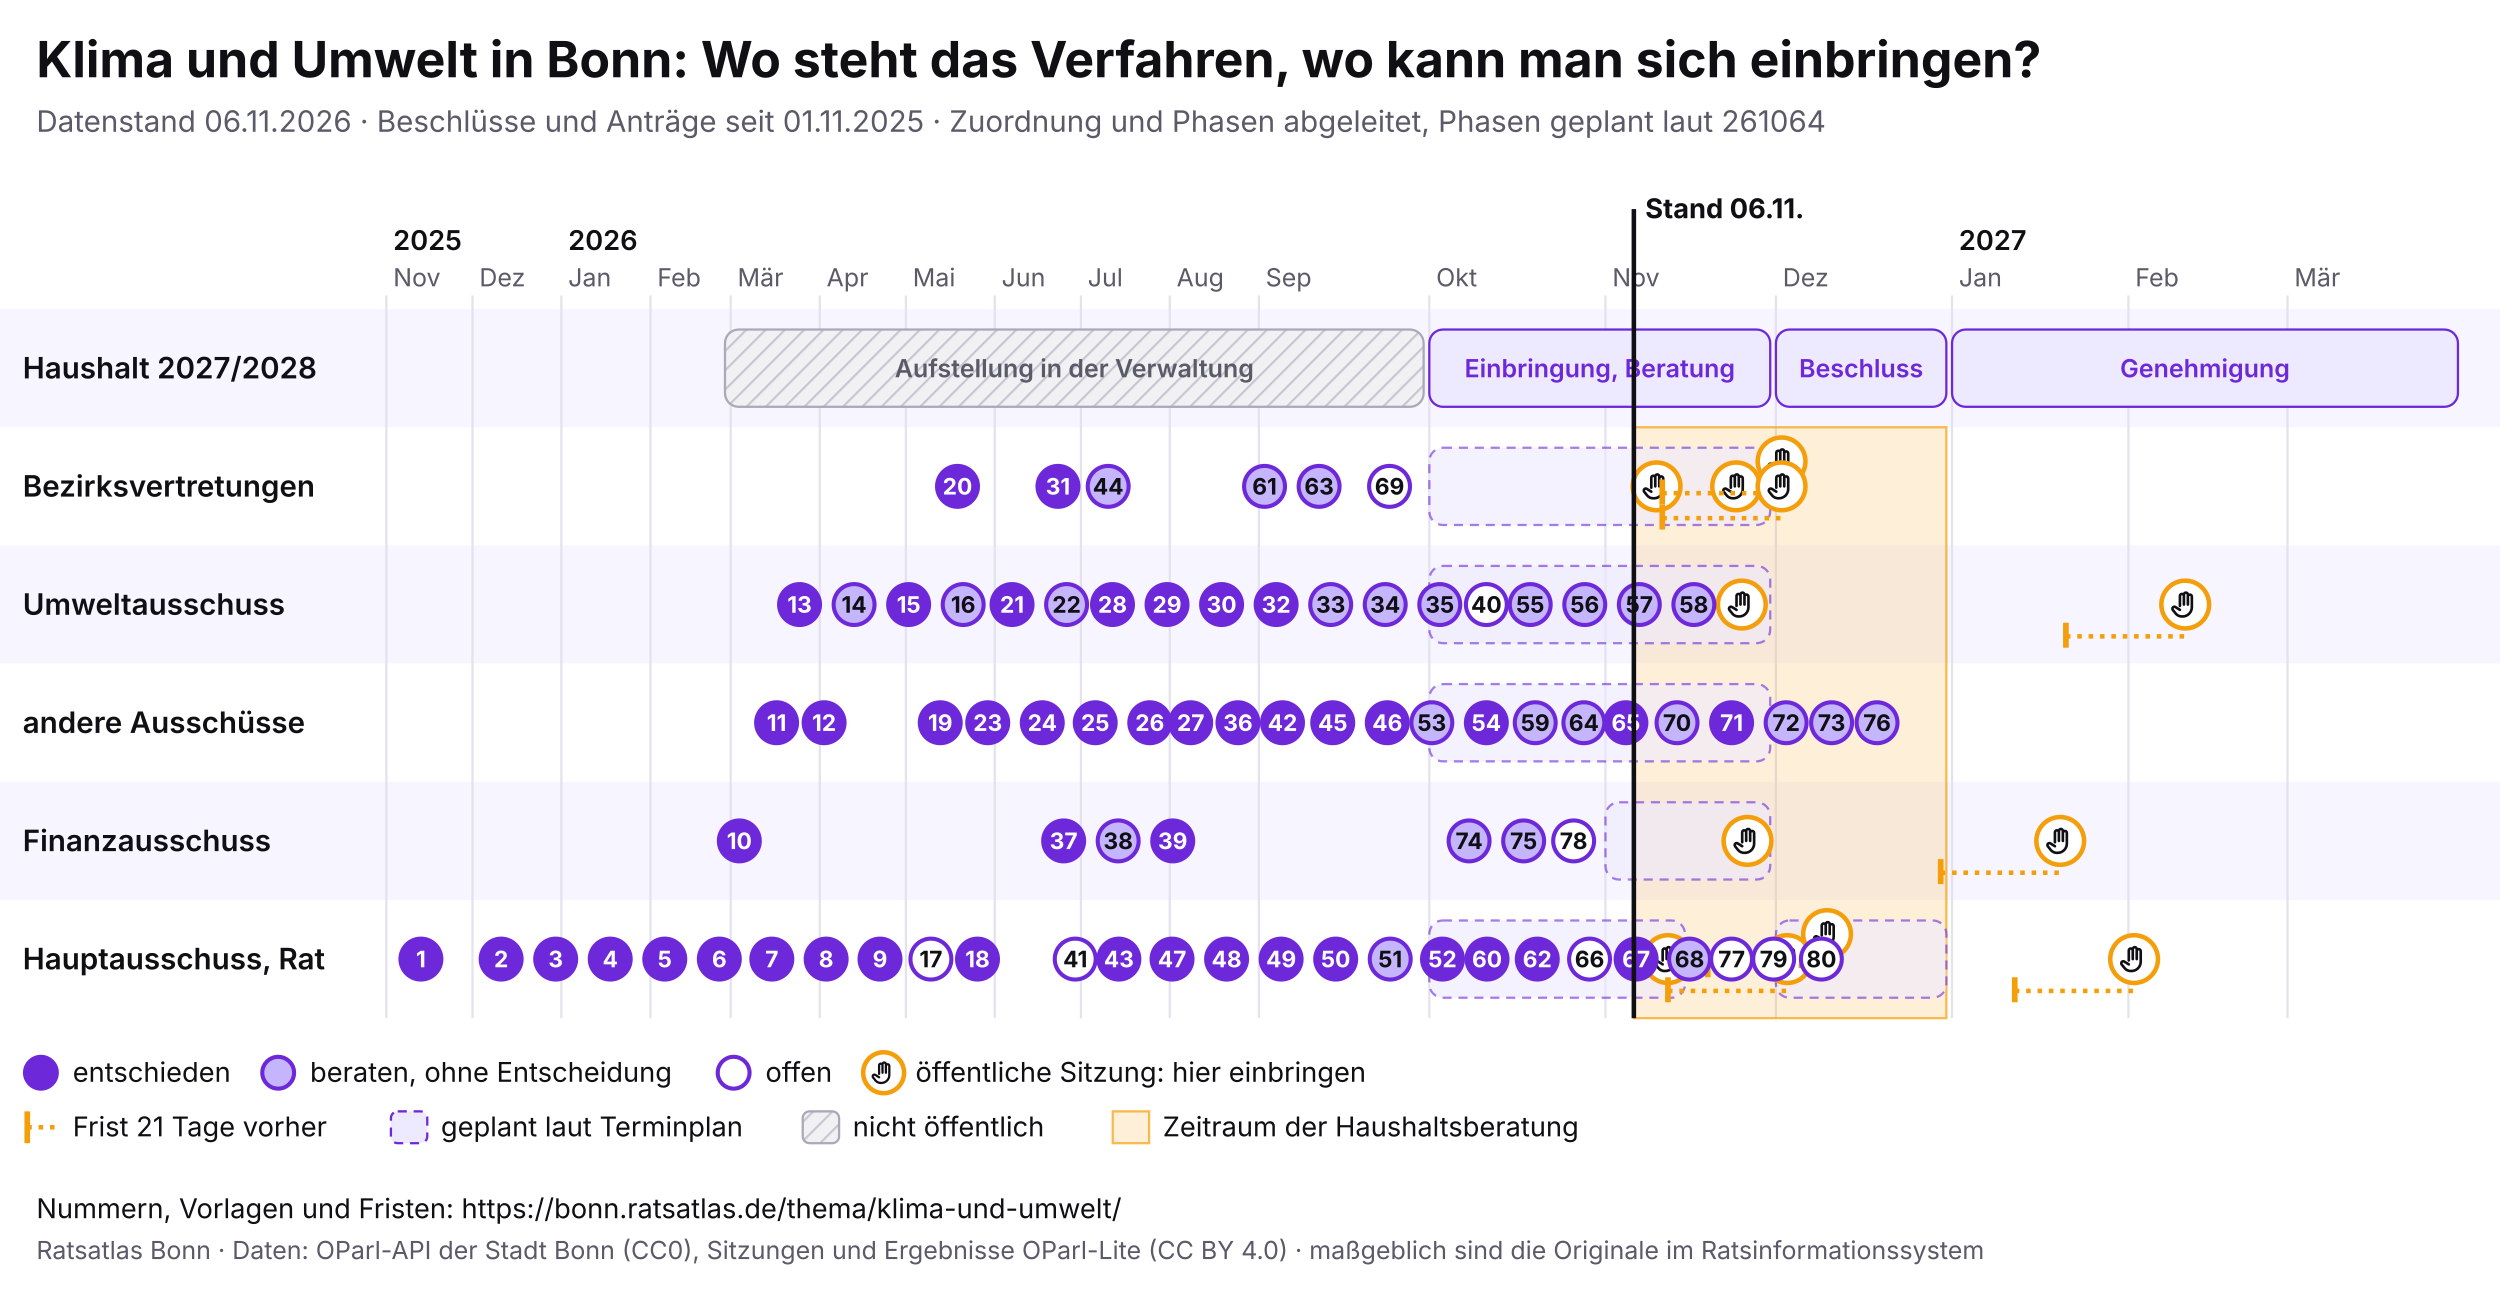
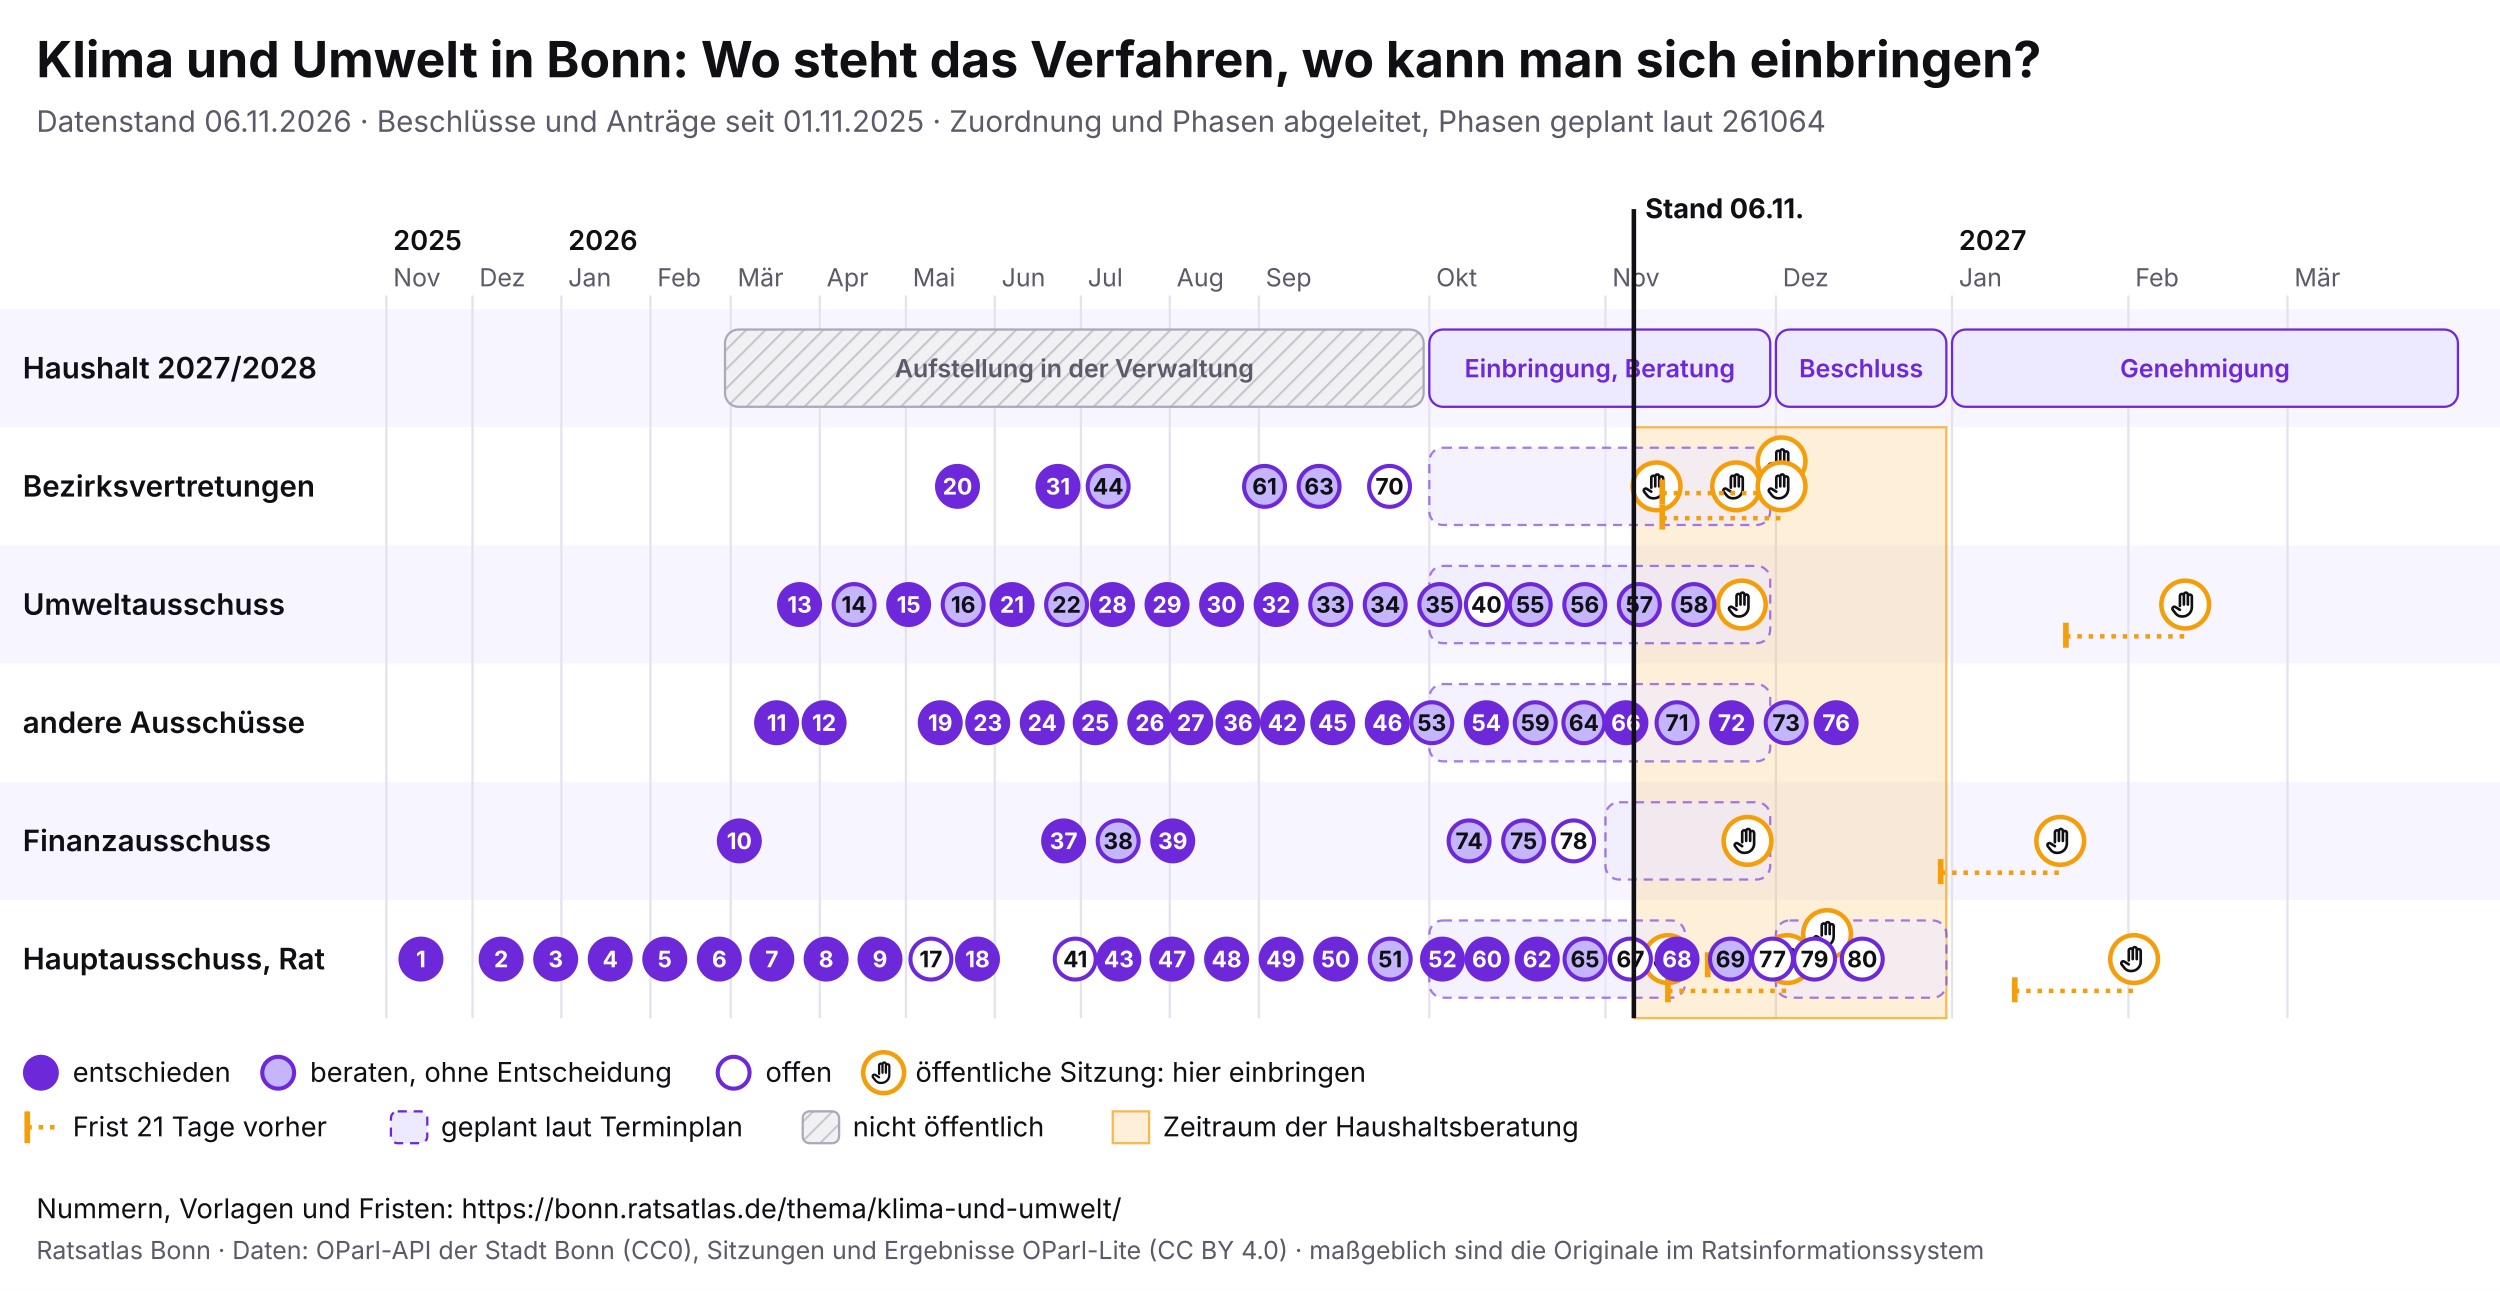
<svg xmlns="http://www.w3.org/2000/svg" viewBox="0 0 1100 568" width="1100" height="568" font-family="Inter, system-ui, sans-serif">
  <rect width="1100" height="568" fill="#ffffff" />
  <text x="16" y="34" font-size="22" font-weight="700" fill="#0f0f14">Klima und Umwelt in Bonn: Wo steht das Verfahren, wo kann man sich einbringen?</text>
  <text x="16" y="58" font-size="13" fill="#5a5a68">Datenstand 06.11.2026 · Beschlüsse und Anträge seit 01.11.2025 · Zuordnung und Phasen abgeleitet, Phasen geplant laut 261064</text>
  <svg x="0" y="74" width="1100" height="440" viewBox="0 0 1100 440" font-family="Inter, system-ui, sans-serif">
    <defs>
      <pattern id="pb-schraffur" width="6" height="6" patternUnits="userSpaceOnUse" patternTransform="rotate(45)">
        <rect width="6" height="6" fill="#f1f1f4" />
        <line x1="0" y1="0" x2="0" y2="6" stroke="#c9c9d3" stroke-width="2" />
      </pattern>
      <symbol id="pb-hand" viewBox="0 0 24 24">
        <path d="M8 13V5.5a1.5 1.5 0 0 1 3 0V12M11 11V4.5a1.5 1.5 0 0 1 3 0V12M14 11.5V6a1.5 1.5 0 0 1 3 0v8a7 7 0 0 1-7 7h-.6a6 6 0 0 1-4.5-2.1L2.6 16a1.5 1.5 0 0 1 2.2-2L8 16" />
      </symbol>
    </defs>
    <rect x="0" y="62" width="1100" height="52" fill="#f7f5ff" />
    <text x="10" y="92.5" font-size="13" font-weight="600" fill="#0f0f14">Haushalt 2027/2028</text>
    <rect x="0" y="114" width="1100" height="52" fill="#ffffff" />
    <text x="10" y="144.5" font-size="13" font-weight="600" fill="#0f0f14">Bezirksvertretungen</text>
    <rect x="0" y="166" width="1100" height="52" fill="#f7f5ff" />
    <text x="10" y="196.5" font-size="13" font-weight="600" fill="#0f0f14">Umweltausschuss</text>
    <rect x="0" y="218" width="1100" height="52" fill="#ffffff" />
    <text x="10" y="248.5" font-size="13" font-weight="600" fill="#0f0f14">andere Ausschüsse</text>
    <rect x="0" y="270" width="1100" height="52" fill="#f7f5ff" />
    <text x="10" y="300.5" font-size="13" font-weight="600" fill="#0f0f14">Finanzausschuss</text>
    <rect x="0" y="322" width="1100" height="52" fill="#ffffff" />
    <text x="10" y="352.5" font-size="13" font-weight="600" fill="#0f0f14">Hauptausschuss, Rat</text>
    <line x1="170.0" y1="56" x2="170.0" y2="374" stroke="#e4e2ee" />
    <text x="173.0" y="52" font-size="11" fill="#5a5a68">Nov</text>
    <text x="173.0" y="36" font-size="12" font-weight="600" fill="#0f0f14">2025</text>
    <line x1="207.9" y1="56" x2="207.9" y2="374" stroke="#e4e2ee" />
    <text x="210.9" y="52" font-size="11" fill="#5a5a68">Dez</text>
    <line x1="247.0" y1="56" x2="247.0" y2="374" stroke="#e4e2ee" />
    <text x="250.0" y="52" font-size="11" fill="#5a5a68">Jan</text>
    <text x="250.0" y="36" font-size="12" font-weight="600" fill="#0f0f14">2026</text>
    <line x1="286.2" y1="56" x2="286.2" y2="374" stroke="#e4e2ee" />
    <text x="289.2" y="52" font-size="11" fill="#5a5a68">Feb</text>
    <line x1="321.5" y1="56" x2="321.5" y2="374" stroke="#e4e2ee" />
    <text x="324.5" y="52" font-size="11" fill="#5a5a68">Mär</text>
    <line x1="360.7" y1="56" x2="360.7" y2="374" stroke="#e4e2ee" />
    <text x="363.7" y="52" font-size="11" fill="#5a5a68">Apr</text>
    <line x1="398.6" y1="56" x2="398.6" y2="374" stroke="#e4e2ee" />
    <text x="401.6" y="52" font-size="11" fill="#5a5a68">Mai</text>
    <line x1="437.7" y1="56" x2="437.7" y2="374" stroke="#e4e2ee" />
    <text x="440.7" y="52" font-size="11" fill="#5a5a68">Jun</text>
    <line x1="475.6" y1="56" x2="475.6" y2="374" stroke="#e4e2ee" />
    <text x="478.6" y="52" font-size="11" fill="#5a5a68">Jul</text>
    <line x1="514.7" y1="56" x2="514.7" y2="374" stroke="#e4e2ee" />
    <text x="517.7" y="52" font-size="11" fill="#5a5a68">Aug</text>
    <line x1="553.9" y1="56" x2="553.9" y2="374" stroke="#e4e2ee" />
    <text x="556.9" y="52" font-size="11" fill="#5a5a68">Sep</text>
    <line x1="628.9" y1="56" x2="628.9" y2="374" stroke="#e4e2ee" />
    <text x="631.9" y="52" font-size="11" fill="#5a5a68">Okt</text>
    <line x1="706.4" y1="56" x2="706.4" y2="374" stroke="#e4e2ee" />
    <text x="709.4" y="52" font-size="11" fill="#5a5a68">Nov</text>
    <line x1="781.4" y1="56" x2="781.4" y2="374" stroke="#e4e2ee" />
    <text x="784.4" y="52" font-size="11" fill="#5a5a68">Dez</text>
    <line x1="858.9" y1="56" x2="858.9" y2="374" stroke="#e4e2ee" />
    <text x="861.9" y="52" font-size="11" fill="#5a5a68">Jan</text>
    <text x="861.9" y="36" font-size="12" font-weight="600" fill="#0f0f14">2027</text>
    <line x1="936.5" y1="56" x2="936.5" y2="374" stroke="#e4e2ee" />
    <text x="939.5" y="52" font-size="11" fill="#5a5a68">Feb</text>
    <line x1="1006.5" y1="56" x2="1006.5" y2="374" stroke="#e4e2ee" />
    <text x="1009.5" y="52" font-size="11" fill="#5a5a68">Mär</text>
    <rect x="718.9" y="114" width="137.5" height="260" fill="#f59e0b" fill-opacity="0.16" stroke="#f59e0b" stroke-opacity="0.7" />
    <g>
      <rect x="319.0" y="71" width="307.4" height="34" rx="6" fill="url(#pb-schraffur)" stroke="#a9a9b8" />
      <text x="472.7" y="92.0" font-size="11" text-anchor="middle" font-weight="600" fill="#5a5a68">Aufstellung in der Verwaltung</text>
    </g>
    <g>
      <rect x="628.9" y="71" width="150.0" height="34" rx="6" fill="#ede9fe" stroke="#6d28d9" />
      <text x="703.9" y="92.0" font-size="11" text-anchor="middle" font-weight="600" fill="#6d28d9">Einbringung, Beratung</text>
    </g>
    <g>
      <rect x="781.4" y="71" width="75.0" height="34" rx="6" fill="#ede9fe" stroke="#6d28d9" />
      <text x="818.9" y="92.0" font-size="11" text-anchor="middle" font-weight="600" fill="#6d28d9">Beschluss</text>
    </g>
    <g>
      <rect x="858.9" y="71" width="222.6" height="34" rx="6" fill="#ede9fe" stroke="#6d28d9" />
      <text x="970.2" y="92.0" font-size="11" text-anchor="middle" font-weight="600" fill="#6d28d9">Genehmigung</text>
    </g>
    <g>
      <rect x="628.9" y="123" width="150.0" height="34" rx="6" fill="#ede9fe" fill-opacity="0.6" stroke="#6d28d9" stroke-opacity="0.6" stroke-dasharray="4 3" />
    </g>
    <g>
      <rect x="628.9" y="175" width="150.0" height="34" rx="6" fill="#ede9fe" fill-opacity="0.6" stroke="#6d28d9" stroke-opacity="0.6" stroke-dasharray="4 3" />
    </g>
    <g>
      <rect x="628.9" y="227" width="150.0" height="34" rx="6" fill="#ede9fe" fill-opacity="0.6" stroke="#6d28d9" stroke-opacity="0.6" stroke-dasharray="4 3" />
    </g>
    <g>
      <rect x="706.4" y="279" width="72.5" height="34" rx="6" fill="#ede9fe" fill-opacity="0.6" stroke="#6d28d9" stroke-opacity="0.6" stroke-dasharray="4 3" />
    </g>
    <g>
      <rect x="628.9" y="331" width="112.5" height="34" rx="6" fill="#ede9fe" fill-opacity="0.6" stroke="#6d28d9" stroke-opacity="0.6" stroke-dasharray="4 3" />
    </g>
    <g>
      <rect x="781.4" y="331" width="75.0" height="34" rx="6" fill="#ede9fe" fill-opacity="0.6" stroke="#6d28d9" stroke-opacity="0.6" stroke-dasharray="4 3" />
    </g>
    <g>
      <circle cx="728.9" cy="140.0" r="10.5" fill="#fff" stroke="#f59e0b" stroke-width="2" />
      <use href="#pb-hand" x="721.9" y="133.0" width="14" height="14" fill="none" stroke="#0f0f14" stroke-width="2" stroke-linecap="round" stroke-linejoin="round" />
    </g>
    <g>
      <circle cx="733.9" cy="348.0" r="10.5" fill="#fff" stroke="#f59e0b" stroke-width="2" />
      <use href="#pb-hand" x="726.9" y="341.0" width="14" height="14" fill="none" stroke="#0f0f14" stroke-width="2" stroke-linecap="round" stroke-linejoin="round" />
    </g>
    <g>
      <circle cx="763.9" cy="140.0" r="10.5" fill="#fff" stroke="#f59e0b" stroke-width="2" />
      <use href="#pb-hand" x="756.9" y="133.0" width="14" height="14" fill="none" stroke="#0f0f14" stroke-width="2" stroke-linecap="round" stroke-linejoin="round" />
    </g>
    <g>
      <circle cx="766.4" cy="192.0" r="10.5" fill="#fff" stroke="#f59e0b" stroke-width="2" />
      <use href="#pb-hand" x="759.4" y="185.0" width="14" height="14" fill="none" stroke="#0f0f14" stroke-width="2" stroke-linecap="round" stroke-linejoin="round" />
    </g>
    <g>
      <circle cx="768.9" cy="296.0" r="10.5" fill="#fff" stroke="#f59e0b" stroke-width="2" />
      <use href="#pb-hand" x="761.9" y="289.0" width="14" height="14" fill="none" stroke="#0f0f14" stroke-width="2" stroke-linecap="round" stroke-linejoin="round" />
    </g>
    <line x1="731.4" y1="143.0" x2="783.9" y2="143.0" stroke="#f59e0b" stroke-width="2" stroke-dasharray="2 3" />
    <line x1="731.4" y1="137.0" x2="731.4" y2="148.0" stroke="#f59e0b" stroke-width="2.5" />
    <g>
      <circle cx="783.9" cy="129.0" r="10.5" fill="#fff" stroke="#f59e0b" stroke-width="2" />
      <use href="#pb-hand" x="776.9" y="122.0" width="14" height="14" fill="none" stroke="#0f0f14" stroke-width="2" stroke-linecap="round" stroke-linejoin="round" />
    </g>
    <line x1="731.4" y1="154.0" x2="783.9" y2="154.0" stroke="#f59e0b" stroke-width="2" stroke-dasharray="2 3" />
    <line x1="731.4" y1="148.0" x2="731.4" y2="159.0" stroke="#f59e0b" stroke-width="2.5" />
    <g>
      <circle cx="783.9" cy="140.0" r="10.5" fill="#fff" stroke="#f59e0b" stroke-width="2" />
      <use href="#pb-hand" x="776.9" y="133.0" width="14" height="14" fill="none" stroke="#0f0f14" stroke-width="2" stroke-linecap="round" stroke-linejoin="round" />
    </g>
    <line x1="733.9" y1="362.0" x2="786.4" y2="362.0" stroke="#f59e0b" stroke-width="2" stroke-dasharray="2 3" />
    <line x1="733.9" y1="356.0" x2="733.9" y2="367.0" stroke="#f59e0b" stroke-width="2.5" />
    <g>
      <circle cx="786.4" cy="348.0" r="10.5" fill="#fff" stroke="#f59e0b" stroke-width="2" />
      <use href="#pb-hand" x="779.4" y="341.0" width="14" height="14" fill="none" stroke="#0f0f14" stroke-width="2" stroke-linecap="round" stroke-linejoin="round" />
    </g>
    <line x1="751.4" y1="351.0" x2="803.9" y2="351.0" stroke="#f59e0b" stroke-width="2" stroke-dasharray="2 3" />
    <line x1="751.4" y1="345.0" x2="751.4" y2="356.0" stroke="#f59e0b" stroke-width="2.5" />
    <g>
      <circle cx="803.9" cy="337.0" r="10.5" fill="#fff" stroke="#f59e0b" stroke-width="2" />
      <use href="#pb-hand" x="796.9" y="330.0" width="14" height="14" fill="none" stroke="#0f0f14" stroke-width="2" stroke-linecap="round" stroke-linejoin="round" />
    </g>
    <line x1="853.9" y1="310.0" x2="906.5" y2="310.0" stroke="#f59e0b" stroke-width="2" stroke-dasharray="2 3" />
    <line x1="853.9" y1="304.0" x2="853.9" y2="315.0" stroke="#f59e0b" stroke-width="2.5" />
    <g>
      <circle cx="906.5" cy="296.0" r="10.5" fill="#fff" stroke="#f59e0b" stroke-width="2" />
      <use href="#pb-hand" x="899.5" y="289.0" width="14" height="14" fill="none" stroke="#0f0f14" stroke-width="2" stroke-linecap="round" stroke-linejoin="round" />
    </g>
    <line x1="886.5" y1="362.0" x2="939.0" y2="362.0" stroke="#f59e0b" stroke-width="2" stroke-dasharray="2 3" />
    <line x1="886.5" y1="356.0" x2="886.5" y2="367.0" stroke="#f59e0b" stroke-width="2.5" />
    <g>
      <circle cx="939.0" cy="348.0" r="10.5" fill="#fff" stroke="#f59e0b" stroke-width="2" />
      <use href="#pb-hand" x="932.0" y="341.0" width="14" height="14" fill="none" stroke="#0f0f14" stroke-width="2" stroke-linecap="round" stroke-linejoin="round" />
    </g>
    <line x1="909.0" y1="206.0" x2="961.5" y2="206.0" stroke="#f59e0b" stroke-width="2" stroke-dasharray="2 3" />
    <line x1="909.0" y1="200.0" x2="909.0" y2="211.0" stroke="#f59e0b" stroke-width="2.5" />
    <g>
      <circle cx="961.5" cy="192.0" r="10.5" fill="#fff" stroke="#f59e0b" stroke-width="2" />
      <use href="#pb-hand" x="954.5" y="185.0" width="14" height="14" fill="none" stroke="#0f0f14" stroke-width="2" stroke-linecap="round" stroke-linejoin="round" />
    </g>
    <g>
      <circle cx="185.2" cy="348.0" r="9" fill="#6d28d9" stroke="#6d28d9" stroke-width="1.8" />
      <text x="185.2" y="351.6" font-size="10" font-weight="700" text-anchor="middle" fill="#fff">1</text>
    </g>
    <g>
      <circle cx="220.5" cy="348.0" r="9" fill="#6d28d9" stroke="#6d28d9" stroke-width="1.8" />
      <text x="220.5" y="351.6" font-size="10" font-weight="700" text-anchor="middle" fill="#fff">2</text>
    </g>
    <g>
      <circle cx="244.5" cy="348.0" r="9" fill="#6d28d9" stroke="#6d28d9" stroke-width="1.8" />
      <text x="244.5" y="351.6" font-size="10" font-weight="700" text-anchor="middle" fill="#fff">3</text>
    </g>
    <g>
      <circle cx="268.5" cy="348.0" r="9" fill="#6d28d9" stroke="#6d28d9" stroke-width="1.8" />
      <text x="268.5" y="351.6" font-size="10" font-weight="700" text-anchor="middle" fill="#fff">4</text>
    </g>
    <g>
      <circle cx="292.5" cy="348.0" r="9" fill="#6d28d9" stroke="#6d28d9" stroke-width="1.8" />
      <text x="292.5" y="351.6" font-size="10" font-weight="700" text-anchor="middle" fill="#fff">5</text>
    </g>
    <g>
      <circle cx="316.5" cy="348.0" r="9" fill="#6d28d9" stroke="#6d28d9" stroke-width="1.8" />
      <text x="316.5" y="351.6" font-size="10" font-weight="700" text-anchor="middle" fill="#fff">6</text>
    </g>
    <g>
      <circle cx="339.6" cy="348.0" r="9" fill="#6d28d9" stroke="#6d28d9" stroke-width="1.8" />
      <text x="339.6" y="351.6" font-size="10" font-weight="700" text-anchor="middle" fill="#fff">7</text>
    </g>
    <g>
      <circle cx="363.5" cy="348.0" r="9" fill="#6d28d9" stroke="#6d28d9" stroke-width="1.8" />
      <text x="363.5" y="351.6" font-size="10" font-weight="700" text-anchor="middle" fill="#fff">8</text>
    </g>
    <g>
      <circle cx="387.2" cy="348.0" r="9" fill="#6d28d9" stroke="#6d28d9" stroke-width="1.8" />
      <text x="387.2" y="351.6" font-size="10" font-weight="700" text-anchor="middle" fill="#fff">9</text>
    </g>
    <g>
      <circle cx="325.3" cy="296.0" r="9" fill="#6d28d9" stroke="#6d28d9" stroke-width="1.8" />
      <text x="325.3" y="299.6" font-size="10" font-weight="700" text-anchor="middle" fill="#fff">10</text>
    </g>
    <g>
      <circle cx="341.7" cy="244.0" r="9" fill="#6d28d9" stroke="#6d28d9" stroke-width="1.8" />
      <text x="341.7" y="247.6" font-size="10" font-weight="700" text-anchor="middle" fill="#fff">11</text>
    </g>
    <g>
      <circle cx="362.6" cy="244.0" r="9" fill="#6d28d9" stroke="#6d28d9" stroke-width="1.8" />
      <text x="362.6" y="247.6" font-size="10" font-weight="700" text-anchor="middle" fill="#fff">12</text>
    </g>
    <g>
      <circle cx="351.8" cy="192.0" r="9" fill="#6d28d9" stroke="#6d28d9" stroke-width="1.8" />
      <text x="351.8" y="195.6" font-size="10" font-weight="700" text-anchor="middle" fill="#fff">13</text>
    </g>
    <g>
      <circle cx="375.8" cy="192.0" r="9" fill="#c4b5fd" stroke="#6d28d9" stroke-width="1.8" />
      <text x="375.8" y="195.6" font-size="10" font-weight="700" text-anchor="middle" fill="#0f0f14">14</text>
    </g>
    <g>
      <circle cx="399.8" cy="192.0" r="9" fill="#6d28d9" stroke="#6d28d9" stroke-width="1.8" />
      <text x="399.8" y="195.6" font-size="10" font-weight="700" text-anchor="middle" fill="#fff">15</text>
    </g>
    <g>
      <circle cx="423.8" cy="192.0" r="9" fill="#c4b5fd" stroke="#6d28d9" stroke-width="1.8" />
      <text x="423.8" y="195.6" font-size="10" font-weight="700" text-anchor="middle" fill="#0f0f14">16</text>
    </g>
    <g>
      <circle cx="409.6" cy="348.0" r="9" fill="#fff" stroke="#6d28d9" stroke-width="1.8" />
      <text x="409.6" y="351.6" font-size="10" font-weight="700" text-anchor="middle" fill="#0f0f14">17</text>
    </g>
    <g>
      <circle cx="430.1" cy="348.0" r="9" fill="#6d28d9" stroke="#6d28d9" stroke-width="1.8" />
      <text x="430.1" y="351.6" font-size="10" font-weight="700" text-anchor="middle" fill="#fff">18</text>
    </g>
    <g>
      <circle cx="413.7" cy="244.0" r="9" fill="#6d28d9" stroke="#6d28d9" stroke-width="1.8" />
      <text x="413.7" y="247.6" font-size="10" font-weight="700" text-anchor="middle" fill="#fff">19</text>
    </g>
    <g>
      <circle cx="421.3" cy="140.0" r="9" fill="#6d28d9" stroke="#6d28d9" stroke-width="1.8" />
      <text x="421.3" y="143.6" font-size="10" font-weight="700" text-anchor="middle" fill="#fff">20</text>
    </g>
    <g>
      <circle cx="445.3" cy="192.0" r="9" fill="#6d28d9" stroke="#6d28d9" stroke-width="1.8" />
      <text x="445.3" y="195.6" font-size="10" font-weight="700" text-anchor="middle" fill="#fff">21</text>
    </g>
    <g>
      <circle cx="469.3" cy="192.0" r="9" fill="#c4b5fd" stroke="#6d28d9" stroke-width="1.8" />
      <text x="469.3" y="195.6" font-size="10" font-weight="700" text-anchor="middle" fill="#0f0f14">22</text>
    </g>
    <g>
      <circle cx="434.6" cy="244.0" r="9" fill="#6d28d9" stroke="#6d28d9" stroke-width="1.8" />
      <text x="434.6" y="247.6" font-size="10" font-weight="700" text-anchor="middle" fill="#fff">23</text>
    </g>
    <g>
      <circle cx="458.6" cy="244.0" r="9" fill="#6d28d9" stroke="#6d28d9" stroke-width="1.8" />
      <text x="458.6" y="247.6" font-size="10" font-weight="700" text-anchor="middle" fill="#fff">24</text>
    </g>
    <g>
      <circle cx="481.9" cy="244.0" r="9" fill="#6d28d9" stroke="#6d28d9" stroke-width="1.8" />
      <text x="481.9" y="247.6" font-size="10" font-weight="700" text-anchor="middle" fill="#fff">25</text>
    </g>
    <g>
      <circle cx="505.9" cy="244.0" r="9" fill="#6d28d9" stroke="#6d28d9" stroke-width="1.8" />
      <text x="505.9" y="247.6" font-size="10" font-weight="700" text-anchor="middle" fill="#fff">26</text>
    </g>
    <g>
      <circle cx="523.9" cy="244.0" r="9" fill="#6d28d9" stroke="#6d28d9" stroke-width="1.8" />
      <text x="523.9" y="247.6" font-size="10" font-weight="700" text-anchor="middle" fill="#fff">27</text>
    </g>
    <g>
      <circle cx="489.5" cy="192.0" r="9" fill="#6d28d9" stroke="#6d28d9" stroke-width="1.8" />
      <text x="489.5" y="195.6" font-size="10" font-weight="700" text-anchor="middle" fill="#fff">28</text>
    </g>
    <g>
      <circle cx="513.5" cy="192.0" r="9" fill="#6d28d9" stroke="#6d28d9" stroke-width="1.8" />
      <text x="513.5" y="195.6" font-size="10" font-weight="700" text-anchor="middle" fill="#fff">29</text>
    </g>
    <g>
      <circle cx="537.5" cy="192.0" r="9" fill="#6d28d9" stroke="#6d28d9" stroke-width="1.8" />
      <text x="537.5" y="195.6" font-size="10" font-weight="700" text-anchor="middle" fill="#fff">30</text>
    </g>
    <g>
      <circle cx="465.5" cy="140.0" r="9" fill="#6d28d9" stroke="#6d28d9" stroke-width="1.8" />
      <text x="465.5" y="143.6" font-size="10" font-weight="700" text-anchor="middle" fill="#fff">31</text>
    </g>
    <g>
      <circle cx="561.5" cy="192.0" r="9" fill="#6d28d9" stroke="#6d28d9" stroke-width="1.8" />
      <text x="561.5" y="195.6" font-size="10" font-weight="700" text-anchor="middle" fill="#fff">32</text>
    </g>
    <g>
      <circle cx="585.5" cy="192.0" r="9" fill="#c4b5fd" stroke="#6d28d9" stroke-width="1.8" />
      <text x="585.5" y="195.6" font-size="10" font-weight="700" text-anchor="middle" fill="#0f0f14">33</text>
    </g>
    <g>
      <circle cx="609.5" cy="192.0" r="9" fill="#c4b5fd" stroke="#6d28d9" stroke-width="1.8" />
      <text x="609.5" y="195.6" font-size="10" font-weight="700" text-anchor="middle" fill="#0f0f14">34</text>
    </g>
    <g>
      <circle cx="633.5" cy="192.0" r="9" fill="#c4b5fd" stroke="#6d28d9" stroke-width="1.8" />
      <text x="633.5" y="195.6" font-size="10" font-weight="700" text-anchor="middle" fill="#0f0f14">35</text>
    </g>
    <g>
      <circle cx="544.7" cy="244.0" r="9" fill="#6d28d9" stroke="#6d28d9" stroke-width="1.8" />
      <text x="544.7" y="247.6" font-size="10" font-weight="700" text-anchor="middle" fill="#fff">36</text>
    </g>
    <g>
      <circle cx="468.0" cy="296.0" r="9" fill="#6d28d9" stroke="#6d28d9" stroke-width="1.8" />
      <text x="468.0" y="299.6" font-size="10" font-weight="700" text-anchor="middle" fill="#fff">37</text>
    </g>
    <g>
      <circle cx="492.0" cy="296.0" r="9" fill="#c4b5fd" stroke="#6d28d9" stroke-width="1.8" />
      <text x="492.0" y="299.6" font-size="10" font-weight="700" text-anchor="middle" fill="#0f0f14">38</text>
    </g>
    <g>
      <circle cx="516.0" cy="296.0" r="9" fill="#6d28d9" stroke="#6d28d9" stroke-width="1.8" />
      <text x="516.0" y="299.6" font-size="10" font-weight="700" text-anchor="middle" fill="#fff">39</text>
    </g>
    <g>
      <circle cx="654.0" cy="192.0" r="9" fill="#fff" stroke="#6d28d9" stroke-width="1.8" />
      <text x="654.0" y="195.6" font-size="10" font-weight="700" text-anchor="middle" fill="#0f0f14">40</text>
    </g>
    <g>
      <circle cx="473.1" cy="348.0" r="9" fill="#fff" stroke="#6d28d9" stroke-width="1.8" />
      <text x="473.1" y="351.6" font-size="10" font-weight="700" text-anchor="middle" fill="#0f0f14">41</text>
    </g>
    <g>
      <circle cx="564.3" cy="244.0" r="9" fill="#6d28d9" stroke="#6d28d9" stroke-width="1.8" />
      <text x="564.3" y="247.6" font-size="10" font-weight="700" text-anchor="middle" fill="#fff">42</text>
    </g>
    <g>
      <circle cx="492.3" cy="348.0" r="9" fill="#6d28d9" stroke="#6d28d9" stroke-width="1.8" />
      <text x="492.3" y="351.6" font-size="10" font-weight="700" text-anchor="middle" fill="#fff">43</text>
    </g>
    <g>
      <circle cx="487.6" cy="140.0" r="9" fill="#c4b5fd" stroke="#6d28d9" stroke-width="1.8" />
      <text x="487.6" y="143.6" font-size="10" font-weight="700" text-anchor="middle" fill="#0f0f14">44</text>
    </g>
    <g>
      <circle cx="586.4" cy="244.0" r="9" fill="#6d28d9" stroke="#6d28d9" stroke-width="1.8" />
      <text x="586.4" y="247.6" font-size="10" font-weight="700" text-anchor="middle" fill="#fff">45</text>
    </g>
    <g>
      <circle cx="610.4" cy="244.0" r="9" fill="#6d28d9" stroke="#6d28d9" stroke-width="1.8" />
      <text x="610.4" y="247.6" font-size="10" font-weight="700" text-anchor="middle" fill="#fff">46</text>
    </g>
    <g>
      <circle cx="515.7" cy="348.0" r="9" fill="#6d28d9" stroke="#6d28d9" stroke-width="1.8" />
      <text x="515.7" y="351.6" font-size="10" font-weight="700" text-anchor="middle" fill="#fff">47</text>
    </g>
    <g>
      <circle cx="539.7" cy="348.0" r="9" fill="#6d28d9" stroke="#6d28d9" stroke-width="1.8" />
      <text x="539.7" y="351.6" font-size="10" font-weight="700" text-anchor="middle" fill="#fff">48</text>
    </g>
    <g>
      <circle cx="563.7" cy="348.0" r="9" fill="#6d28d9" stroke="#6d28d9" stroke-width="1.8" />
      <text x="563.7" y="351.6" font-size="10" font-weight="700" text-anchor="middle" fill="#fff">49</text>
    </g>
    <g>
      <circle cx="587.7" cy="348.0" r="9" fill="#6d28d9" stroke="#6d28d9" stroke-width="1.8" />
      <text x="587.7" y="351.6" font-size="10" font-weight="700" text-anchor="middle" fill="#fff">50</text>
    </g>
    <g>
      <circle cx="611.7" cy="348.0" r="9" fill="#c4b5fd" stroke="#6d28d9" stroke-width="1.8" />
      <text x="611.7" y="351.6" font-size="10" font-weight="700" text-anchor="middle" fill="#0f0f14">51</text>
    </g>
    <g>
      <circle cx="634.7" cy="348.0" r="9" fill="#6d28d9" stroke="#6d28d9" stroke-width="1.8" />
      <text x="634.7" y="351.6" font-size="10" font-weight="700" text-anchor="middle" fill="#fff">52</text>
    </g>
    <g>
      <circle cx="630.0" cy="244.0" r="9" fill="#c4b5fd" stroke="#6d28d9" stroke-width="1.8" />
      <text x="630.0" y="247.6" font-size="10" font-weight="700" text-anchor="middle" fill="#0f0f14">53</text>
    </g>
    <g>
      <circle cx="654.0" cy="244.0" r="9" fill="#6d28d9" stroke="#6d28d9" stroke-width="1.8" />
      <text x="654.0" y="247.6" font-size="10" font-weight="700" text-anchor="middle" fill="#fff">54</text>
    </g>
    <g>
      <circle cx="673.3" cy="192.0" r="9" fill="#c4b5fd" stroke="#6d28d9" stroke-width="1.8" />
      <text x="673.3" y="195.6" font-size="10" font-weight="700" text-anchor="middle" fill="#0f0f14">55</text>
    </g>
    <g>
      <circle cx="697.3" cy="192.0" r="9" fill="#c4b5fd" stroke="#6d28d9" stroke-width="1.8" />
      <text x="697.3" y="195.6" font-size="10" font-weight="700" text-anchor="middle" fill="#0f0f14">56</text>
    </g>
    <g>
      <circle cx="721.3" cy="192.0" r="9" fill="#c4b5fd" stroke="#6d28d9" stroke-width="1.8" />
      <text x="721.3" y="195.6" font-size="10" font-weight="700" text-anchor="middle" fill="#0f0f14">57</text>
    </g>
    <g>
      <circle cx="745.3" cy="192.0" r="9" fill="#c4b5fd" stroke="#6d28d9" stroke-width="1.8" />
      <text x="745.3" y="195.6" font-size="10" font-weight="700" text-anchor="middle" fill="#0f0f14">58</text>
    </g>
    <g>
      <circle cx="675.5" cy="244.0" r="9" fill="#c4b5fd" stroke="#6d28d9" stroke-width="1.8" />
      <text x="675.5" y="247.6" font-size="10" font-weight="700" text-anchor="middle" fill="#0f0f14">59</text>
    </g>
    <g>
      <circle cx="654.3" cy="348.0" r="9" fill="#6d28d9" stroke="#6d28d9" stroke-width="1.8" />
      <text x="654.3" y="351.6" font-size="10" font-weight="700" text-anchor="middle" fill="#fff">60</text>
    </g>
    <g>
      <circle cx="556.4" cy="140.0" r="9" fill="#c4b5fd" stroke="#6d28d9" stroke-width="1.8" />
      <text x="556.4" y="143.6" font-size="10" font-weight="700" text-anchor="middle" fill="#0f0f14">61</text>
    </g>
    <g>
      <circle cx="676.4" cy="348.0" r="9" fill="#6d28d9" stroke="#6d28d9" stroke-width="1.8" />
      <text x="676.4" y="351.6" font-size="10" font-weight="700" text-anchor="middle" fill="#fff">62</text>
    </g>
    <g>
      <circle cx="580.4" cy="140.0" r="9" fill="#c4b5fd" stroke="#6d28d9" stroke-width="1.8" />
      <text x="580.4" y="143.6" font-size="10" font-weight="700" text-anchor="middle" fill="#0f0f14">63</text>
    </g>
    <g>
      <circle cx="696.9" cy="244.0" r="9" fill="#c4b5fd" stroke="#6d28d9" stroke-width="1.8" />
      <text x="696.9" y="247.6" font-size="10" font-weight="700" text-anchor="middle" fill="#0f0f14">64</text>
    </g>
    <g>
+       <circle cx="697.4" cy="348.0" r="9" fill="#c4b5fd" stroke="#6d28d9" stroke-width="1.8" />
+       <text x="697.4" y="351.6" font-size="10" font-weight="700" text-anchor="middle" fill="#0f0f14">65</text>
+     </g>
+     <g>
      <circle cx="715.4" cy="244.0" r="9" fill="#6d28d9" stroke="#6d28d9" stroke-width="1.8" />
-       <text x="715.4" y="247.6" font-size="10" font-weight="700" text-anchor="middle" fill="#fff">65</text>
-     </g>
-     <g>
-       <circle cx="699.4" cy="348.0" r="9" fill="#fff" stroke="#6d28d9" stroke-width="1.8" />
-       <text x="699.4" y="351.6" font-size="10" font-weight="700" text-anchor="middle" fill="#0f0f14">66</text>
-     </g>
-     <g>
-       <circle cx="719.9" cy="348.0" r="9" fill="#6d28d9" stroke="#6d28d9" stroke-width="1.8" />
-       <text x="719.9" y="351.6" font-size="10" font-weight="700" text-anchor="middle" fill="#fff">67</text>
-     </g>
-     <g>
-       <circle cx="743.4" cy="348.0" r="9" fill="#c4b5fd" stroke="#6d28d9" stroke-width="1.8" />
-       <text x="743.4" y="351.6" font-size="10" font-weight="700" text-anchor="middle" fill="#0f0f14">68</text>
+       <text x="715.4" y="247.6" font-size="10" font-weight="700" text-anchor="middle" fill="#fff">66</text>
+     </g>
+     <g>
+       <circle cx="717.4" cy="348.0" r="9" fill="#fff" stroke="#6d28d9" stroke-width="1.8" />
+       <text x="717.4" y="351.6" font-size="10" font-weight="700" text-anchor="middle" fill="#0f0f14">67</text>
+     </g>
+     <g>
+       <circle cx="737.9" cy="348.0" r="9" fill="#6d28d9" stroke="#6d28d9" stroke-width="1.8" />
+       <text x="737.9" y="351.6" font-size="10" font-weight="700" text-anchor="middle" fill="#fff">68</text>
+     </g>
+     <g>
+       <circle cx="761.4" cy="348.0" r="9" fill="#c4b5fd" stroke="#6d28d9" stroke-width="1.8" />
+       <text x="761.4" y="351.6" font-size="10" font-weight="700" text-anchor="middle" fill="#0f0f14">69</text>
    </g>
    <g>
      <circle cx="611.4" cy="140.0" r="9" fill="#fff" stroke="#6d28d9" stroke-width="1.8" />
-       <text x="611.4" y="143.6" font-size="10" font-weight="700" text-anchor="middle" fill="#0f0f14">69</text>
+       <text x="611.4" y="143.6" font-size="10" font-weight="700" text-anchor="middle" fill="#0f0f14">70</text>
    </g>
    <g>
      <circle cx="737.9" cy="244.0" r="9" fill="#c4b5fd" stroke="#6d28d9" stroke-width="1.8" />
-       <text x="737.9" y="247.6" font-size="10" font-weight="700" text-anchor="middle" fill="#0f0f14">70</text>
+       <text x="737.9" y="247.6" font-size="10" font-weight="700" text-anchor="middle" fill="#0f0f14">71</text>
    </g>
    <g>
      <circle cx="761.9" cy="244.0" r="9" fill="#6d28d9" stroke="#6d28d9" stroke-width="1.8" />
-       <text x="761.9" y="247.6" font-size="10" font-weight="700" text-anchor="middle" fill="#fff">71</text>
+       <text x="761.9" y="247.6" font-size="10" font-weight="700" text-anchor="middle" fill="#fff">72</text>
    </g>
    <g>
      <circle cx="785.9" cy="244.0" r="9" fill="#c4b5fd" stroke="#6d28d9" stroke-width="1.8" />
-       <text x="785.9" y="247.6" font-size="10" font-weight="700" text-anchor="middle" fill="#0f0f14">72</text>
-     </g>
-     <g>
-       <circle cx="805.9" cy="244.0" r="9" fill="#c4b5fd" stroke="#6d28d9" stroke-width="1.8" />
-       <text x="805.9" y="247.6" font-size="10" font-weight="700" text-anchor="middle" fill="#0f0f14">73</text>
+       <text x="785.9" y="247.6" font-size="10" font-weight="700" text-anchor="middle" fill="#0f0f14">73</text>
    </g>
    <g>
      <circle cx="646.4" cy="296.0" r="9" fill="#c4b5fd" stroke="#6d28d9" stroke-width="1.8" />
      <text x="646.4" y="299.6" font-size="10" font-weight="700" text-anchor="middle" fill="#0f0f14">74</text>
    </g>
    <g>
      <circle cx="670.4" cy="296.0" r="9" fill="#c4b5fd" stroke="#6d28d9" stroke-width="1.8" />
      <text x="670.4" y="299.6" font-size="10" font-weight="700" text-anchor="middle" fill="#0f0f14">75</text>
    </g>
    <g>
-       <circle cx="825.9" cy="244.0" r="9" fill="#c4b5fd" stroke="#6d28d9" stroke-width="1.8" />
-       <text x="825.9" y="247.6" font-size="10" font-weight="700" text-anchor="middle" fill="#0f0f14">76</text>
-     </g>
-     <g>
-       <circle cx="761.9" cy="348.0" r="9" fill="#fff" stroke="#6d28d9" stroke-width="1.8" />
-       <text x="761.9" y="351.6" font-size="10" font-weight="700" text-anchor="middle" fill="#0f0f14">77</text>
+       <circle cx="807.9" cy="244.0" r="9" fill="#6d28d9" stroke="#6d28d9" stroke-width="1.8" />
+       <text x="807.9" y="247.6" font-size="10" font-weight="700" text-anchor="middle" fill="#fff">76</text>
+     </g>
+     <g>
+       <circle cx="779.9" cy="348.0" r="9" fill="#fff" stroke="#6d28d9" stroke-width="1.8" />
+       <text x="779.9" y="351.6" font-size="10" font-weight="700" text-anchor="middle" fill="#0f0f14">77</text>
    </g>
    <g>
      <circle cx="692.4" cy="296.0" r="9" fill="#fff" stroke="#6d28d9" stroke-width="1.8" />
      <text x="692.4" y="299.6" font-size="10" font-weight="700" text-anchor="middle" fill="#0f0f14">78</text>
    </g>
    <g>
-       <circle cx="780.4" cy="348.0" r="9" fill="#fff" stroke="#6d28d9" stroke-width="1.8" />
-       <text x="780.4" y="351.6" font-size="10" font-weight="700" text-anchor="middle" fill="#0f0f14">79</text>
-     </g>
-     <g>
-       <circle cx="801.4" cy="348.0" r="9" fill="#fff" stroke="#6d28d9" stroke-width="1.8" />
-       <text x="801.4" y="351.6" font-size="10" font-weight="700" text-anchor="middle" fill="#0f0f14">80</text>
+       <circle cx="798.4" cy="348.0" r="9" fill="#fff" stroke="#6d28d9" stroke-width="1.8" />
+       <text x="798.4" y="351.6" font-size="10" font-weight="700" text-anchor="middle" fill="#0f0f14">79</text>
+     </g>
+     <g>
+       <circle cx="819.4" cy="348.0" r="9" fill="#fff" stroke="#6d28d9" stroke-width="1.8" />
+       <text x="819.4" y="351.6" font-size="10" font-weight="700" text-anchor="middle" fill="#0f0f14">80</text>
    </g>
    <line x1="718.9" y1="18" x2="718.9" y2="374" stroke="#0f0f14" stroke-width="2" pointer-events="none" />
    <text x="723.9" y="22" font-size="12" font-weight="700" fill="#0f0f14">Stand 06.11.</text>
    <circle cx="18" cy="398" r="7" fill="#6d28d9" stroke="#6d28d9" stroke-width="1.8" />
    <text x="32" y="402" font-size="12" fill="#0f0f14">entschieden</text>
    <circle cx="122.4" cy="398" r="7" fill="#c4b5fd" stroke="#6d28d9" stroke-width="1.8" />
    <text x="136.4" y="402" font-size="12" fill="#0f0f14">beraten, ohne Entscheidung</text>
    <circle cx="322.8" cy="398" r="7" fill="#fff" stroke="#6d28d9" stroke-width="1.8" />
    <text x="336.8" y="402" font-size="12" fill="#0f0f14">offen</text>
    <circle cx="388.8" cy="398" r="9" fill="#fff" stroke="#f59e0b" stroke-width="2" />
    <use href="#pb-hand" x="382.8" y="392" width="12" height="12" fill="none" stroke="#0f0f14" stroke-width="2" stroke-linecap="round" stroke-linejoin="round" />
    <text x="402.8" y="402" font-size="12" fill="#0f0f14">öffentliche Sitzung: hier einbringen</text>
    <line x1="12" y1="415" x2="12" y2="429" stroke="#f59e0b" stroke-width="2.5" />
    <line x1="12" y1="422" x2="26" y2="422" stroke="#f59e0b" stroke-width="2" stroke-dasharray="2 3" />
    <text x="32" y="426" font-size="12" fill="#0f0f14">Frist 21 Tage vorher</text>
    <rect x="172.0" y="415" width="16" height="14" rx="3" fill="#ede9fe" stroke="#6d28d9" stroke-dasharray="4 3" />
    <text x="194.0" y="426" font-size="12" fill="#0f0f14">geplant laut Terminplan</text>
    <rect x="353.2" y="415" width="16" height="14" rx="3" fill="url(#pb-schraffur)" stroke="#a9a9b8" />
    <text x="375.2" y="426" font-size="12" fill="#0f0f14">nicht öffentlich</text>
    <rect x="489.6" y="415" width="16" height="14" fill="#f59e0b" fill-opacity="0.16" stroke="#f59e0b" stroke-opacity="0.7" />
    <text x="511.6" y="426" font-size="12" fill="#0f0f14">Zeitraum der Haushaltsberatung</text>
  </svg>
  <text x="16" y="536" font-size="12" fill="#0f0f14">Nummern, Vorlagen und Fristen: https://bonn.ratsatlas.de/thema/klima-und-umwelt/</text>
  <text x="16" y="554" font-size="11" fill="#5a5a68">Ratsatlas Bonn · Daten: OParl-API der Stadt Bonn (CC0), Sitzungen und Ergebnisse OParl-Lite (CC BY 4.0) · maßgeblich sind die Originale im Ratsinformationssystem</text>
</svg>
